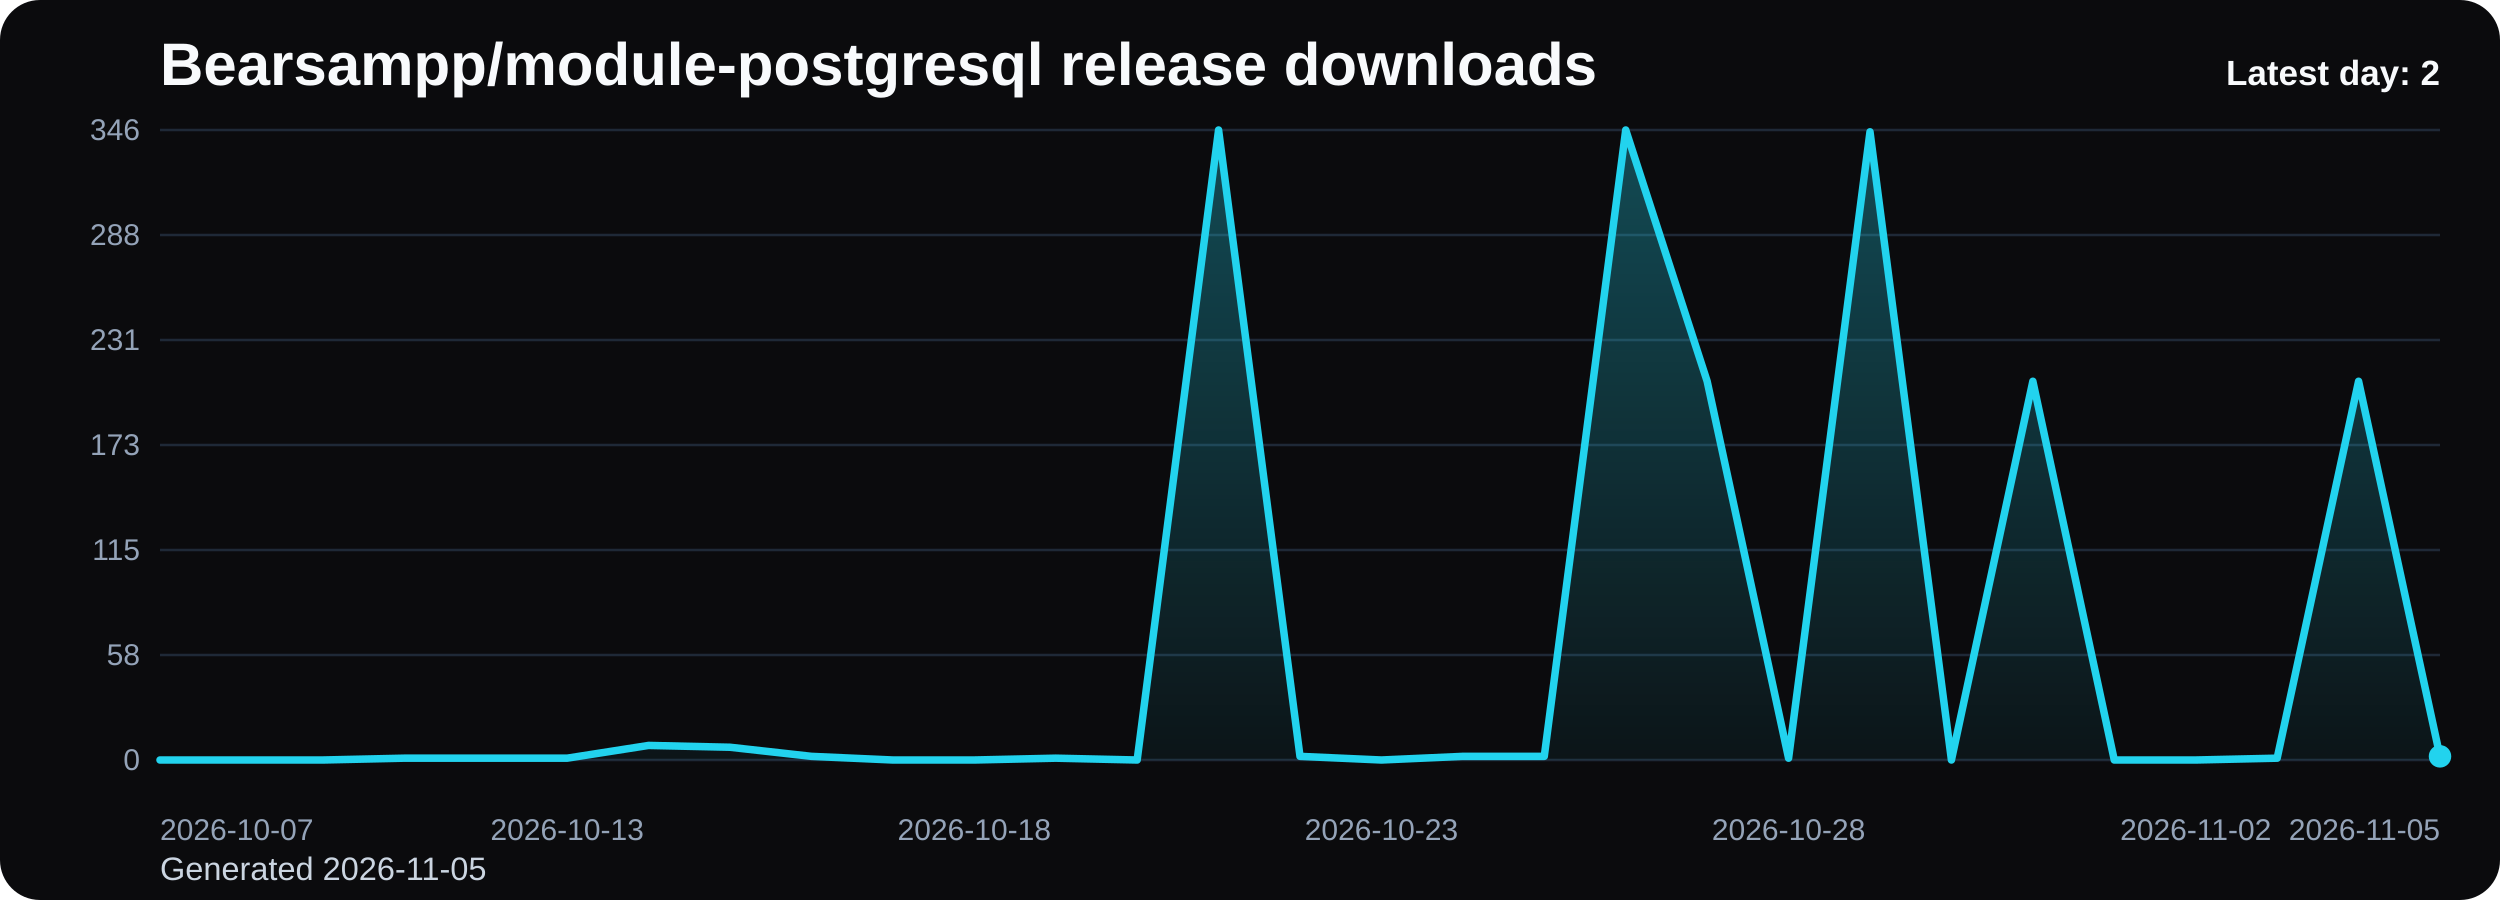
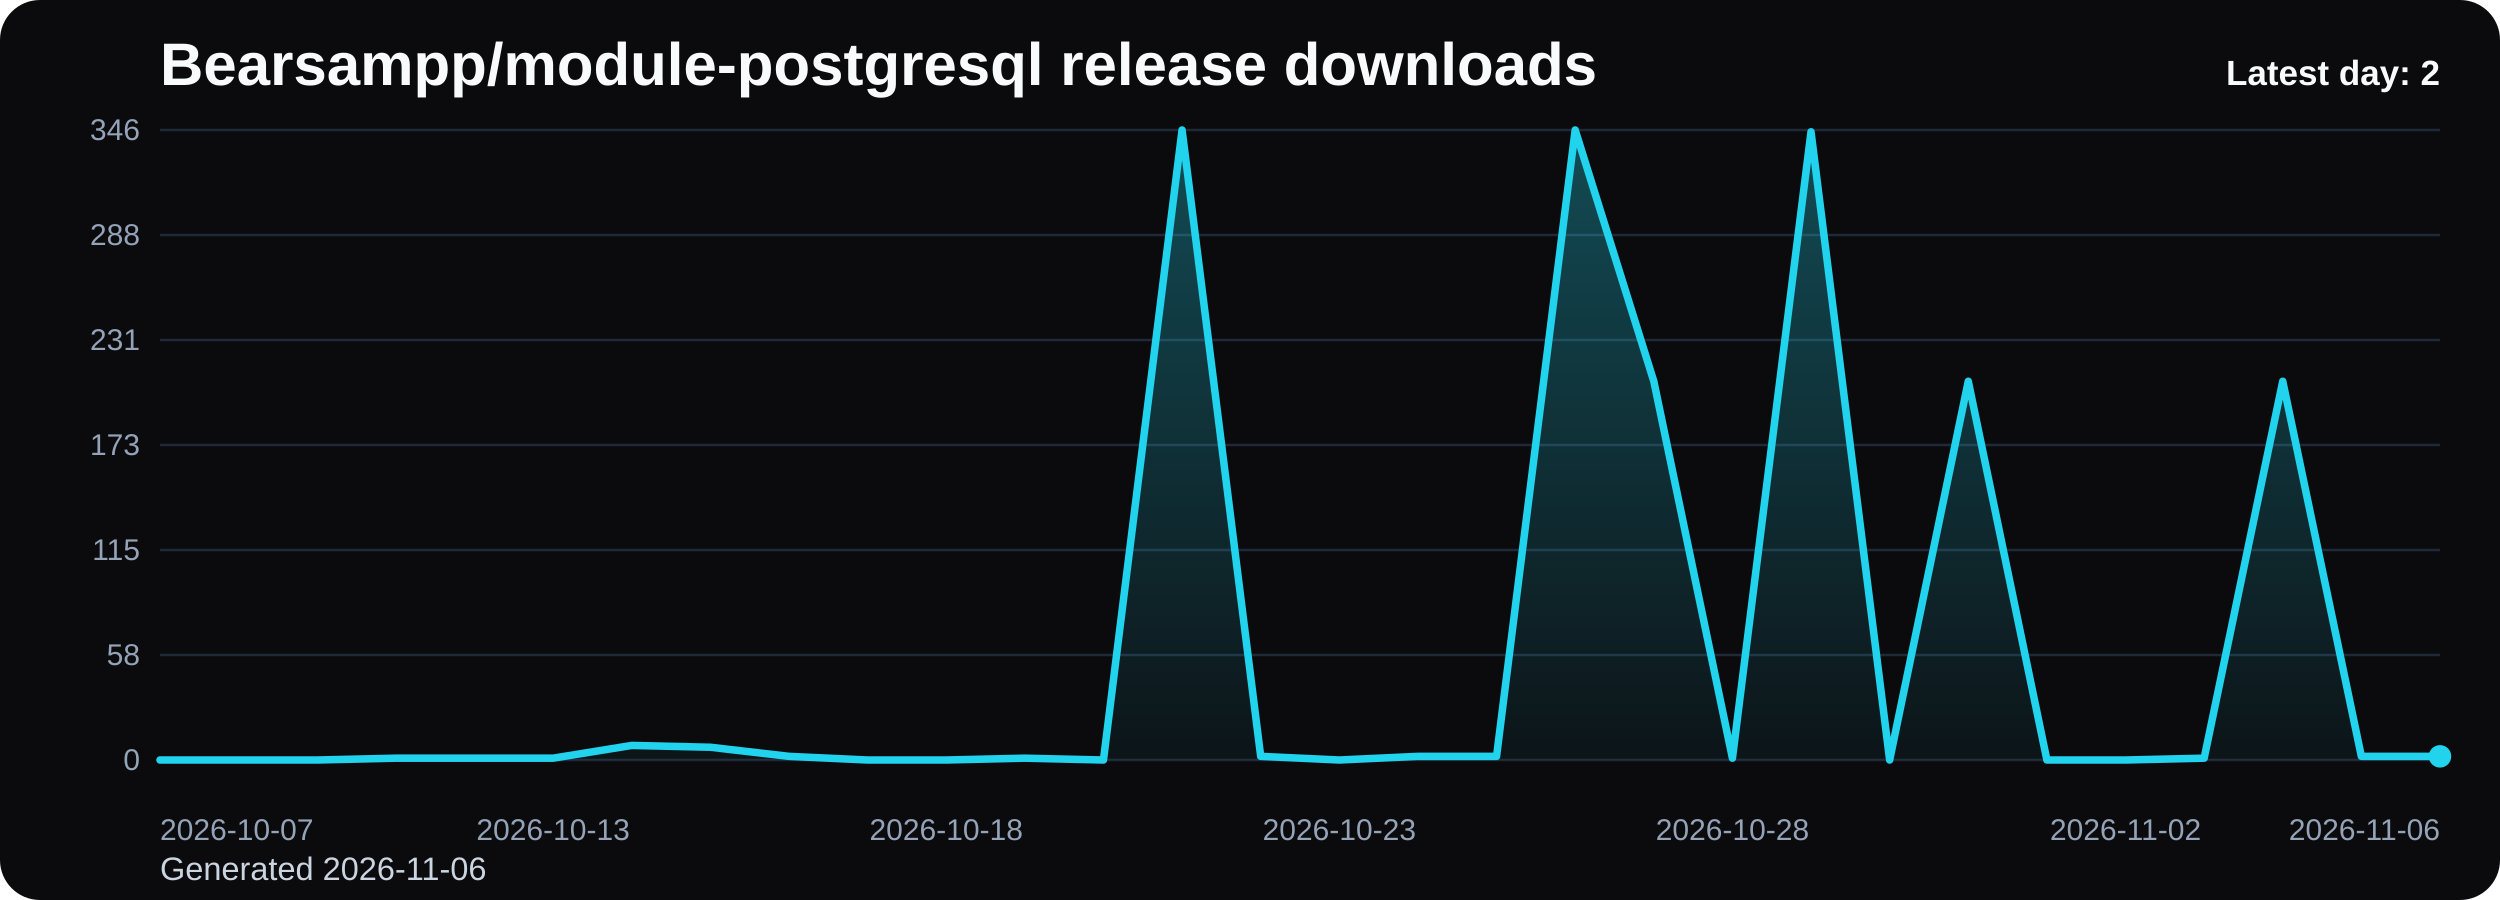
<svg xmlns="http://www.w3.org/2000/svg" viewBox="0 0 1000 360" role="img" aria-label="Bearsampp/module-postgresql release downloads chart">
  <defs>
    <linearGradient id="fill-daily-black" x1="0" y1="0" x2="0" y2="1">
      <stop offset="0%" stop-color="#22d3ee" stop-opacity="0.32" />
      <stop offset="100%" stop-color="#22d3ee" stop-opacity="0.05" />
    </linearGradient>
    <style>
      .bg { fill: #0b0b0d; }
      .title { font: 700 24px Arial, sans-serif; fill: #f8fafc; }
      .sub { font: 400 13px Arial, sans-serif; fill: #cbd5e1; }
      .grid { stroke: #1f2937; stroke-width: 1; }
      .axis { font: 400 12px Arial, sans-serif; fill: #94a3b8; }
      .line { fill: none; stroke: #22d3ee; stroke-width: 3; stroke-linecap: round; stroke-linejoin: round; }
      .dot { fill: #22d3ee; }
      .value { font: 600 11px Arial, sans-serif; fill: #cbd5e1; }
      .latest { font: 700 14px Arial, sans-serif; fill: #f8fafc; }
    </style>
  </defs>
  <rect class="bg" x="0" y="0" width="1000" height="360" rx="16" />
  <text class="title" x="64" y="34">Bearsampp/module-postgresql release downloads</text>
-   <text class="sub" x="64" y="352">Generated 2026-11-05</text>
+   <text class="sub" x="64" y="352">Generated 2026-11-06</text>
  <line x1="64" y1="52.00" x2="976" y2="52.00" class="grid" />
  <text x="56" y="56.00" text-anchor="end" class="axis">346</text>
  <line x1="64" y1="94.00" x2="976" y2="94.00" class="grid" />
  <text x="56" y="98.00" text-anchor="end" class="axis">288</text>
  <line x1="64" y1="136.00" x2="976" y2="136.00" class="grid" />
  <text x="56" y="140.00" text-anchor="end" class="axis">231</text>
  <line x1="64" y1="178.00" x2="976" y2="178.00" class="grid" />
  <text x="56" y="182.00" text-anchor="end" class="axis">173</text>
  <line x1="64" y1="220.00" x2="976" y2="220.00" class="grid" />
  <text x="56" y="224.00" text-anchor="end" class="axis">115</text>
  <line x1="64" y1="262.00" x2="976" y2="262.00" class="grid" />
  <text x="56" y="266.00" text-anchor="end" class="axis">58</text>
  <line x1="64" y1="304.00" x2="976" y2="304.00" class="grid" />
  <text x="56" y="308.00" text-anchor="end" class="axis">0</text>
-   <path d="M 64.00 304 L 64.00 304.00 L 96.57 304.00 L 129.14 304.00 L 161.71 303.27 L 194.29 303.27 L 226.86 303.27 L 259.43 298.17 L 292.00 298.90 L 324.57 302.54 L 357.14 304.00 L 389.71 304.00 L 422.29 303.27 L 454.86 304.00 L 487.43 52.00 L 520.00 302.54 L 552.57 304.00 L 585.14 302.54 L 617.71 302.54 L 650.29 52.00 L 682.86 152.51 L 715.43 303.27 L 748.00 52.73 L 780.57 304.00 L 813.14 152.51 L 845.71 304.00 L 878.29 304.00 L 910.86 303.27 L 943.43 152.51 L 976.00 302.54 L 976.00 304 Z" fill="url(#fill-daily-black)" />
-   <polyline class="line" points="64.00,304.00 96.57,304.00 129.14,304.00 161.71,303.27 194.29,303.27 226.86,303.27 259.43,298.17 292.00,298.90 324.57,302.54 357.14,304.00 389.71,304.00 422.29,303.27 454.86,304.00 487.43,52.00 520.00,302.54 552.57,304.00 585.14,302.54 617.71,302.54 650.29,52.00 682.86,152.51 715.43,303.27 748.00,52.73 780.57,304.00 813.14,152.51 845.71,304.00 878.29,304.00 910.86,303.27 943.43,152.51 976.00,302.54" />
+   <path d="M 64.00 304 L 64.00 304.00 L 95.45 304.00 L 126.90 304.00 L 158.34 303.27 L 189.79 303.27 L 221.24 303.27 L 252.69 298.17 L 284.14 298.90 L 315.59 302.54 L 347.03 304.00 L 378.48 304.00 L 409.93 303.27 L 441.38 304.00 L 472.83 52.00 L 504.28 302.54 L 535.72 304.00 L 567.17 302.54 L 598.62 302.54 L 630.07 52.00 L 661.52 152.51 L 692.97 303.27 L 724.41 52.73 L 755.86 304.00 L 787.31 152.51 L 818.76 304.00 L 850.21 304.00 L 881.66 303.27 L 913.10 152.51 L 944.55 302.54 L 976.00 302.54 L 976.00 304 Z" fill="url(#fill-daily-black)" />
+   <polyline class="line" points="64.00,304.00 95.45,304.00 126.90,304.00 158.34,303.27 189.79,303.27 221.24,303.27 252.69,298.17 284.14,298.90 315.59,302.54 347.03,304.00 378.48,304.00 409.93,303.27 441.38,304.00 472.83,52.00 504.28,302.54 535.72,304.00 567.17,302.54 598.62,302.54 630.07,52.00 661.52,152.51 692.97,303.27 724.41,52.73 755.86,304.00 787.31,152.51 818.76,304.00 850.21,304.00 881.66,303.27 913.10,152.51 944.55,302.54 976.00,302.54" />
  <circle class="dot" cx="976.00" cy="302.54" r="4.5" />
  <text class="axis" x="64.00" y="336" text-anchor="start">2026-10-07</text>
-   <text class="axis" x="226.86" y="336" text-anchor="middle">2026-10-13</text>
-   <text class="axis" x="389.71" y="336" text-anchor="middle">2026-10-18</text>
-   <text class="axis" x="552.57" y="336" text-anchor="middle">2026-10-23</text>
-   <text class="axis" x="715.43" y="336" text-anchor="middle">2026-10-28</text>
-   <text class="axis" x="878.29" y="336" text-anchor="middle">2026-11-02</text>
-   <text class="axis" x="976.00" y="336" text-anchor="end">2026-11-05</text>
+   <text class="axis" x="221.24" y="336" text-anchor="middle">2026-10-13</text>
+   <text class="axis" x="378.48" y="336" text-anchor="middle">2026-10-18</text>
+   <text class="axis" x="535.72" y="336" text-anchor="middle">2026-10-23</text>
+   <text class="axis" x="692.97" y="336" text-anchor="middle">2026-10-28</text>
+   <text class="axis" x="850.21" y="336" text-anchor="middle">2026-11-02</text>
+   <text class="axis" x="976.00" y="336" text-anchor="end">2026-11-06</text>
  <text class="latest" x="976" y="34" text-anchor="end">Latest day: 2</text>
</svg>
